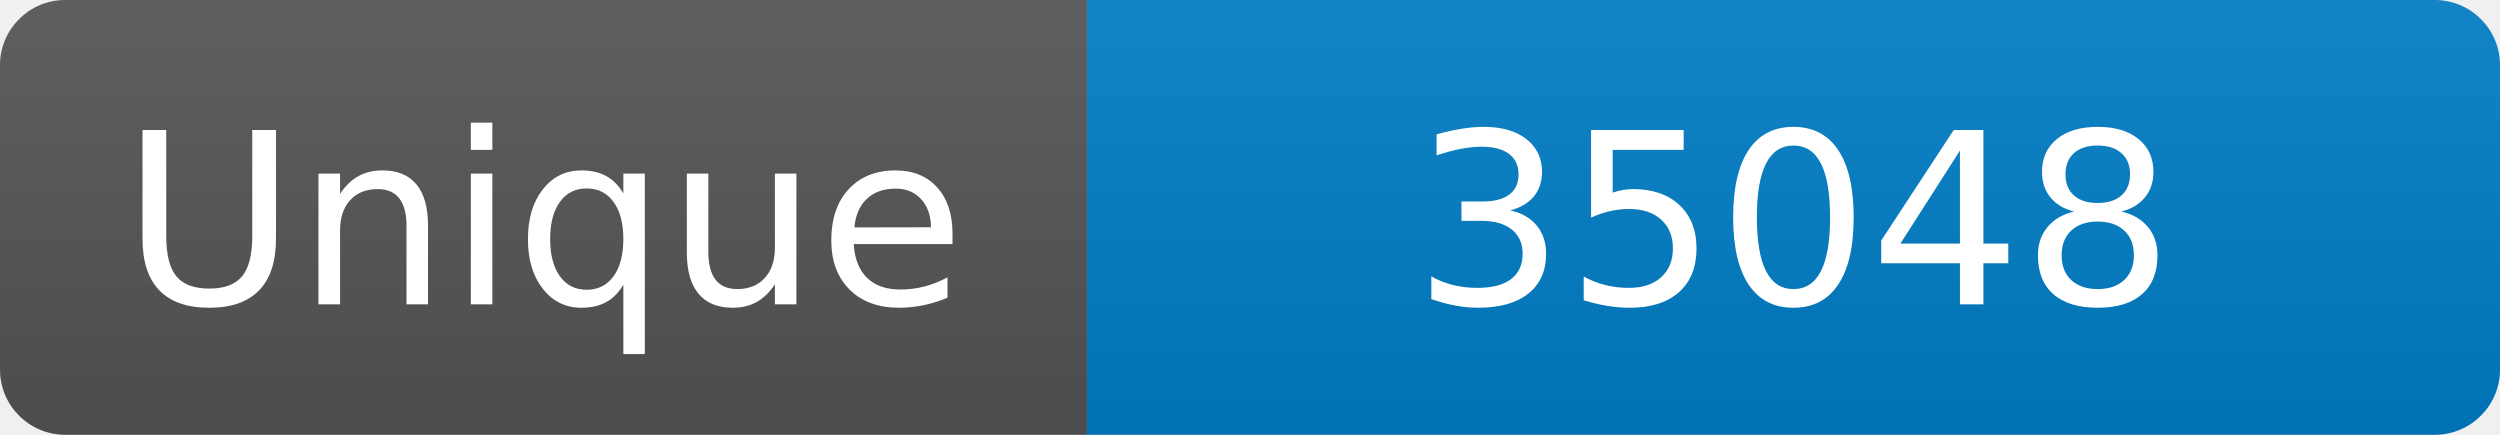
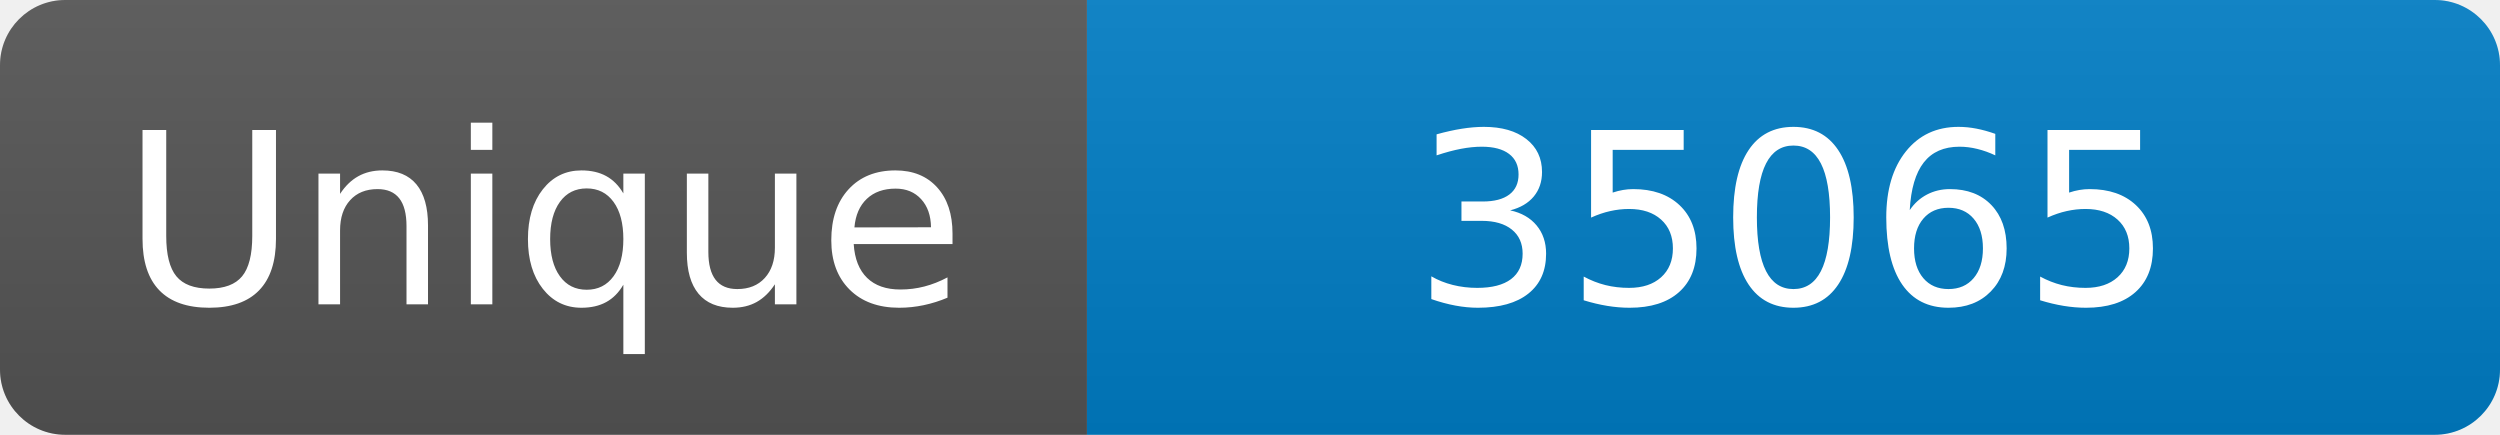
<svg xmlns="http://www.w3.org/2000/svg" width="115" height="20" role="img" aria-label="Maintained?: yes">
  <linearGradient id="s" x2="0" y2="100%">
    <stop offset="0" stop-color="#bbb" stop-opacity=".1" />
    <stop offset="1" stop-opacity=".1" />
  </linearGradient>
  <clipPath id="r">
    <rect width="115" height="20" rx="3" fill="#fff" />
  </clipPath>
  <g clip-path="url(#r)">
    <rect width="50" height="20" fill="#555" />
    <rect x="50" width="160" height="20" fill="#007ec6" />
    <rect width="115" height="20" fill="url(#s)" />
  </g>
  <g fill="#fff" text-anchor="middle" font-family="Verdana,Geneva,DejaVu Sans,sans-serif" font-size="110">
    <text x="250" y="140" transform="scale(.1)" fill="#fff">Unique</text>
-     <text x="825" y="140" transform="scale(.1)" fill="#fff">35048</text>
+     <text x="825" y="140" transform="scale(.1)" fill="#fff">35065</text>
  </g>
</svg>
